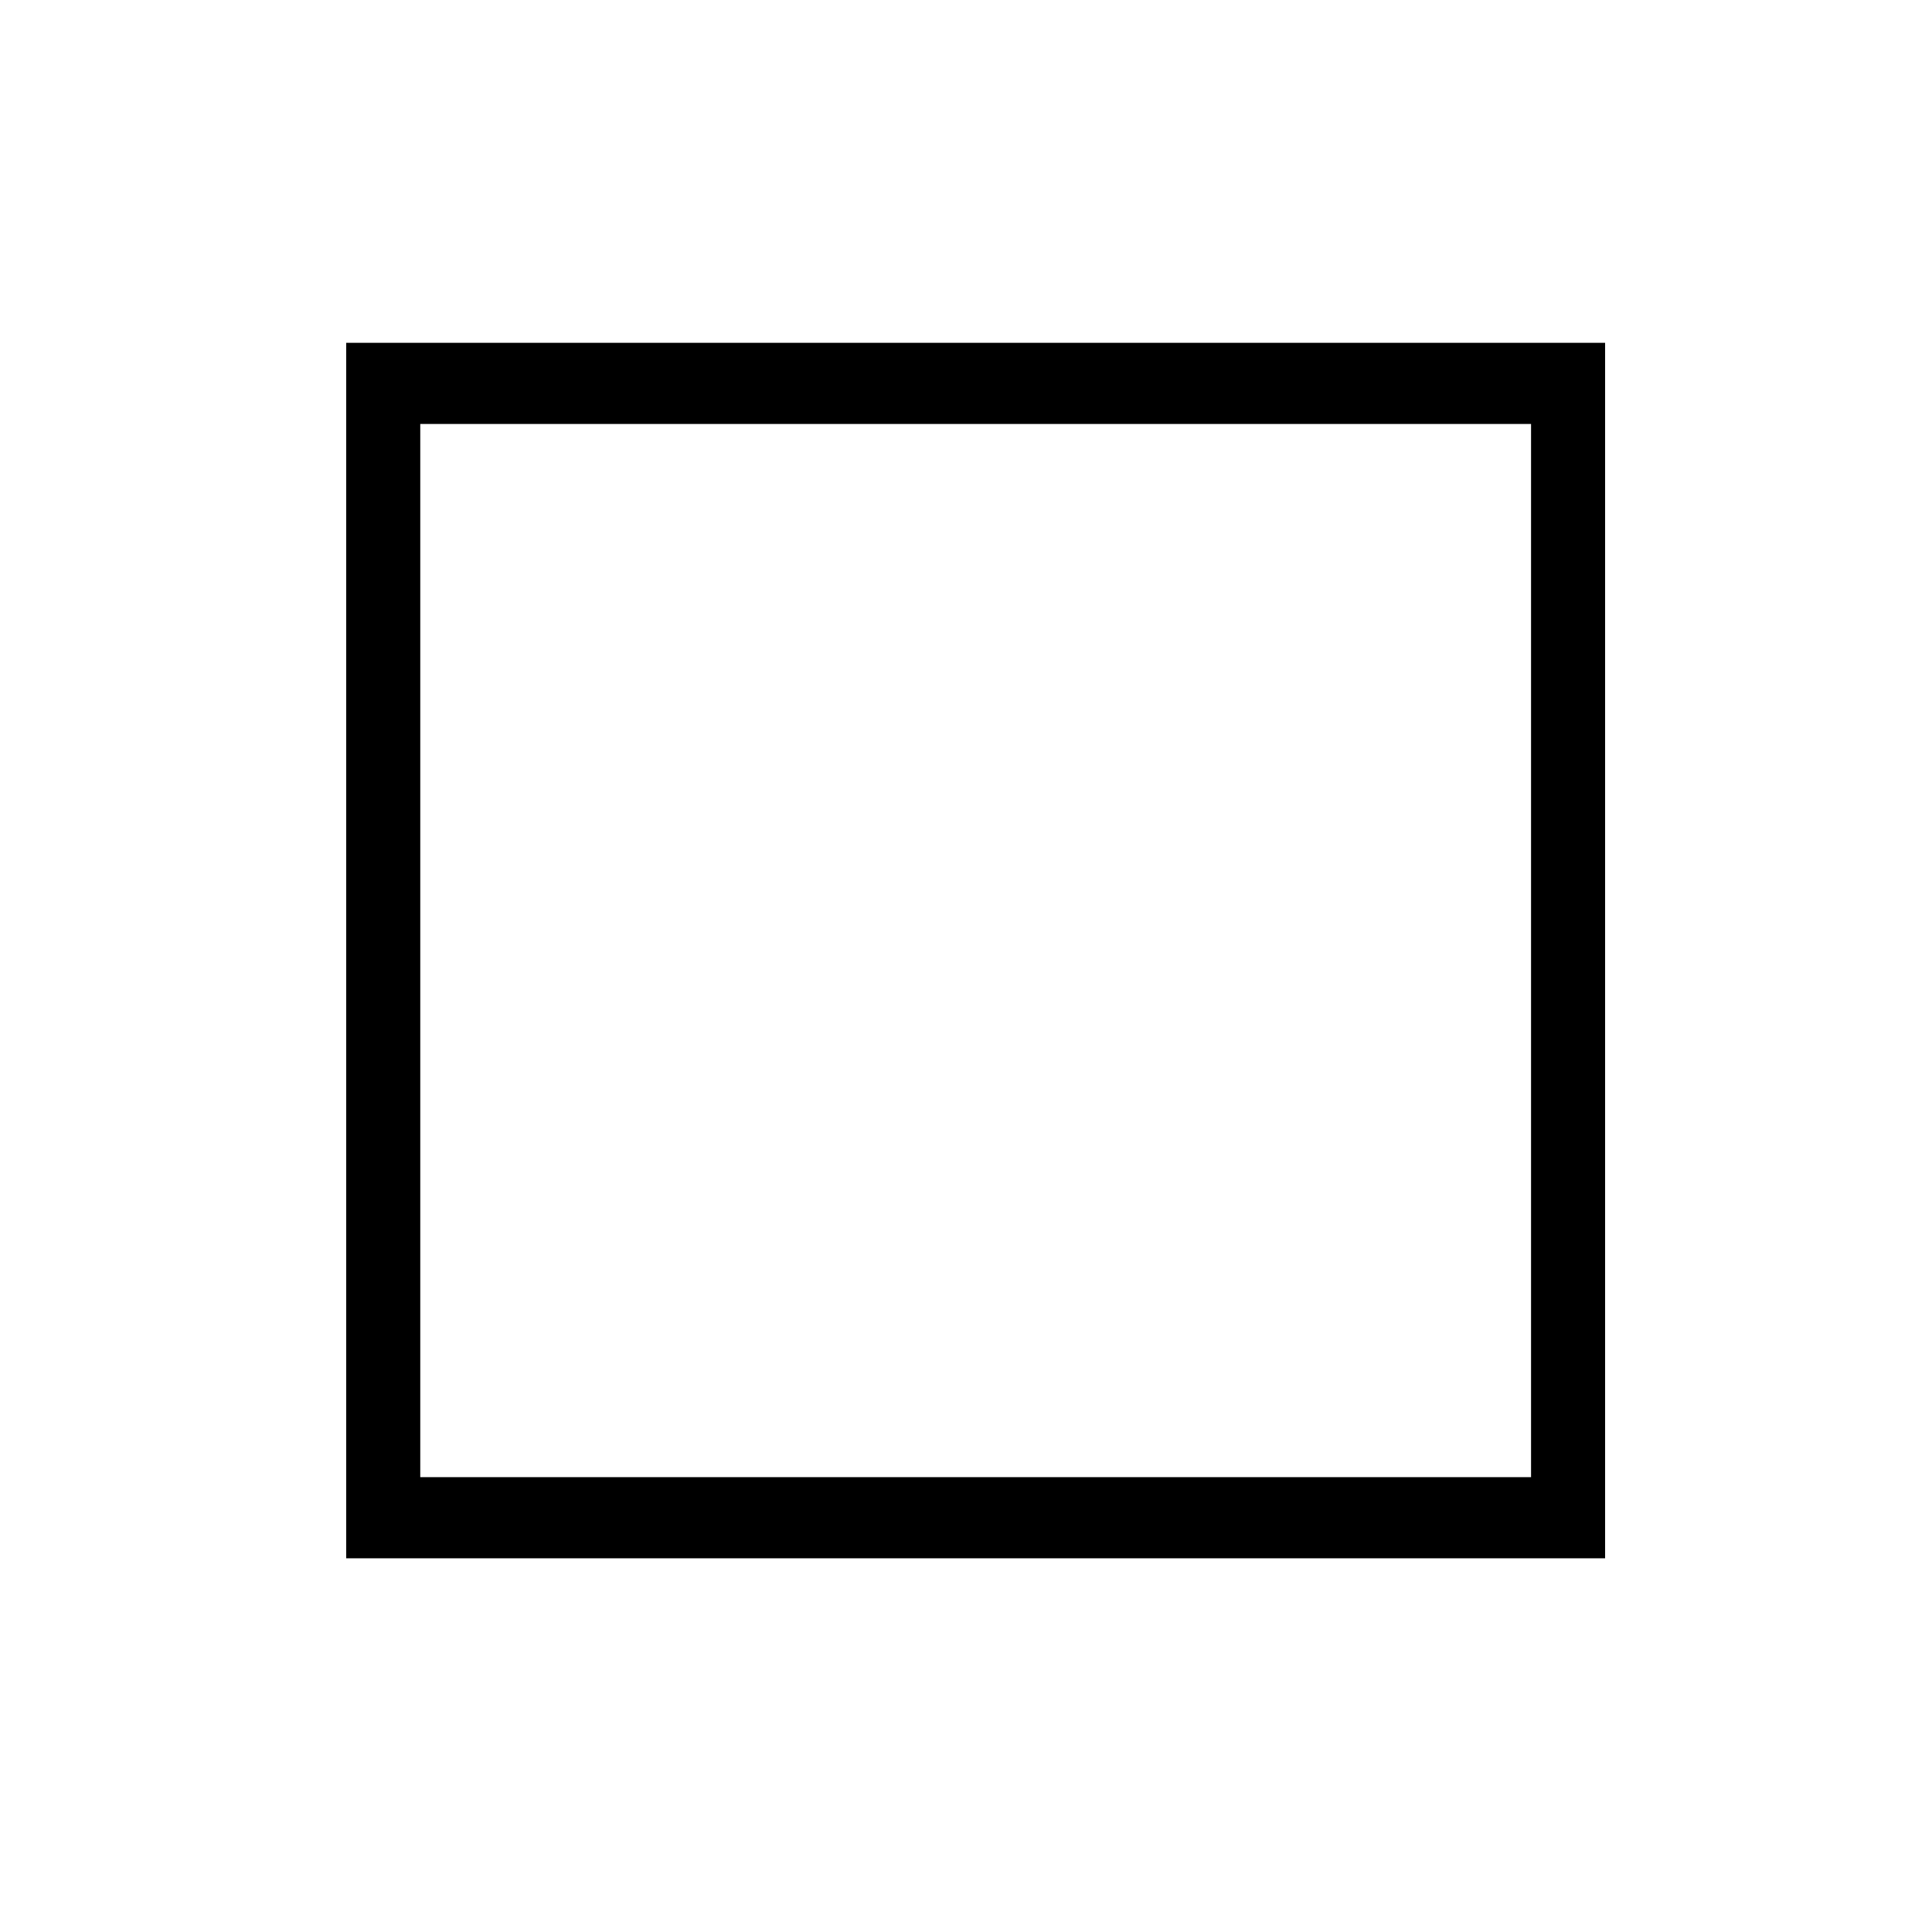
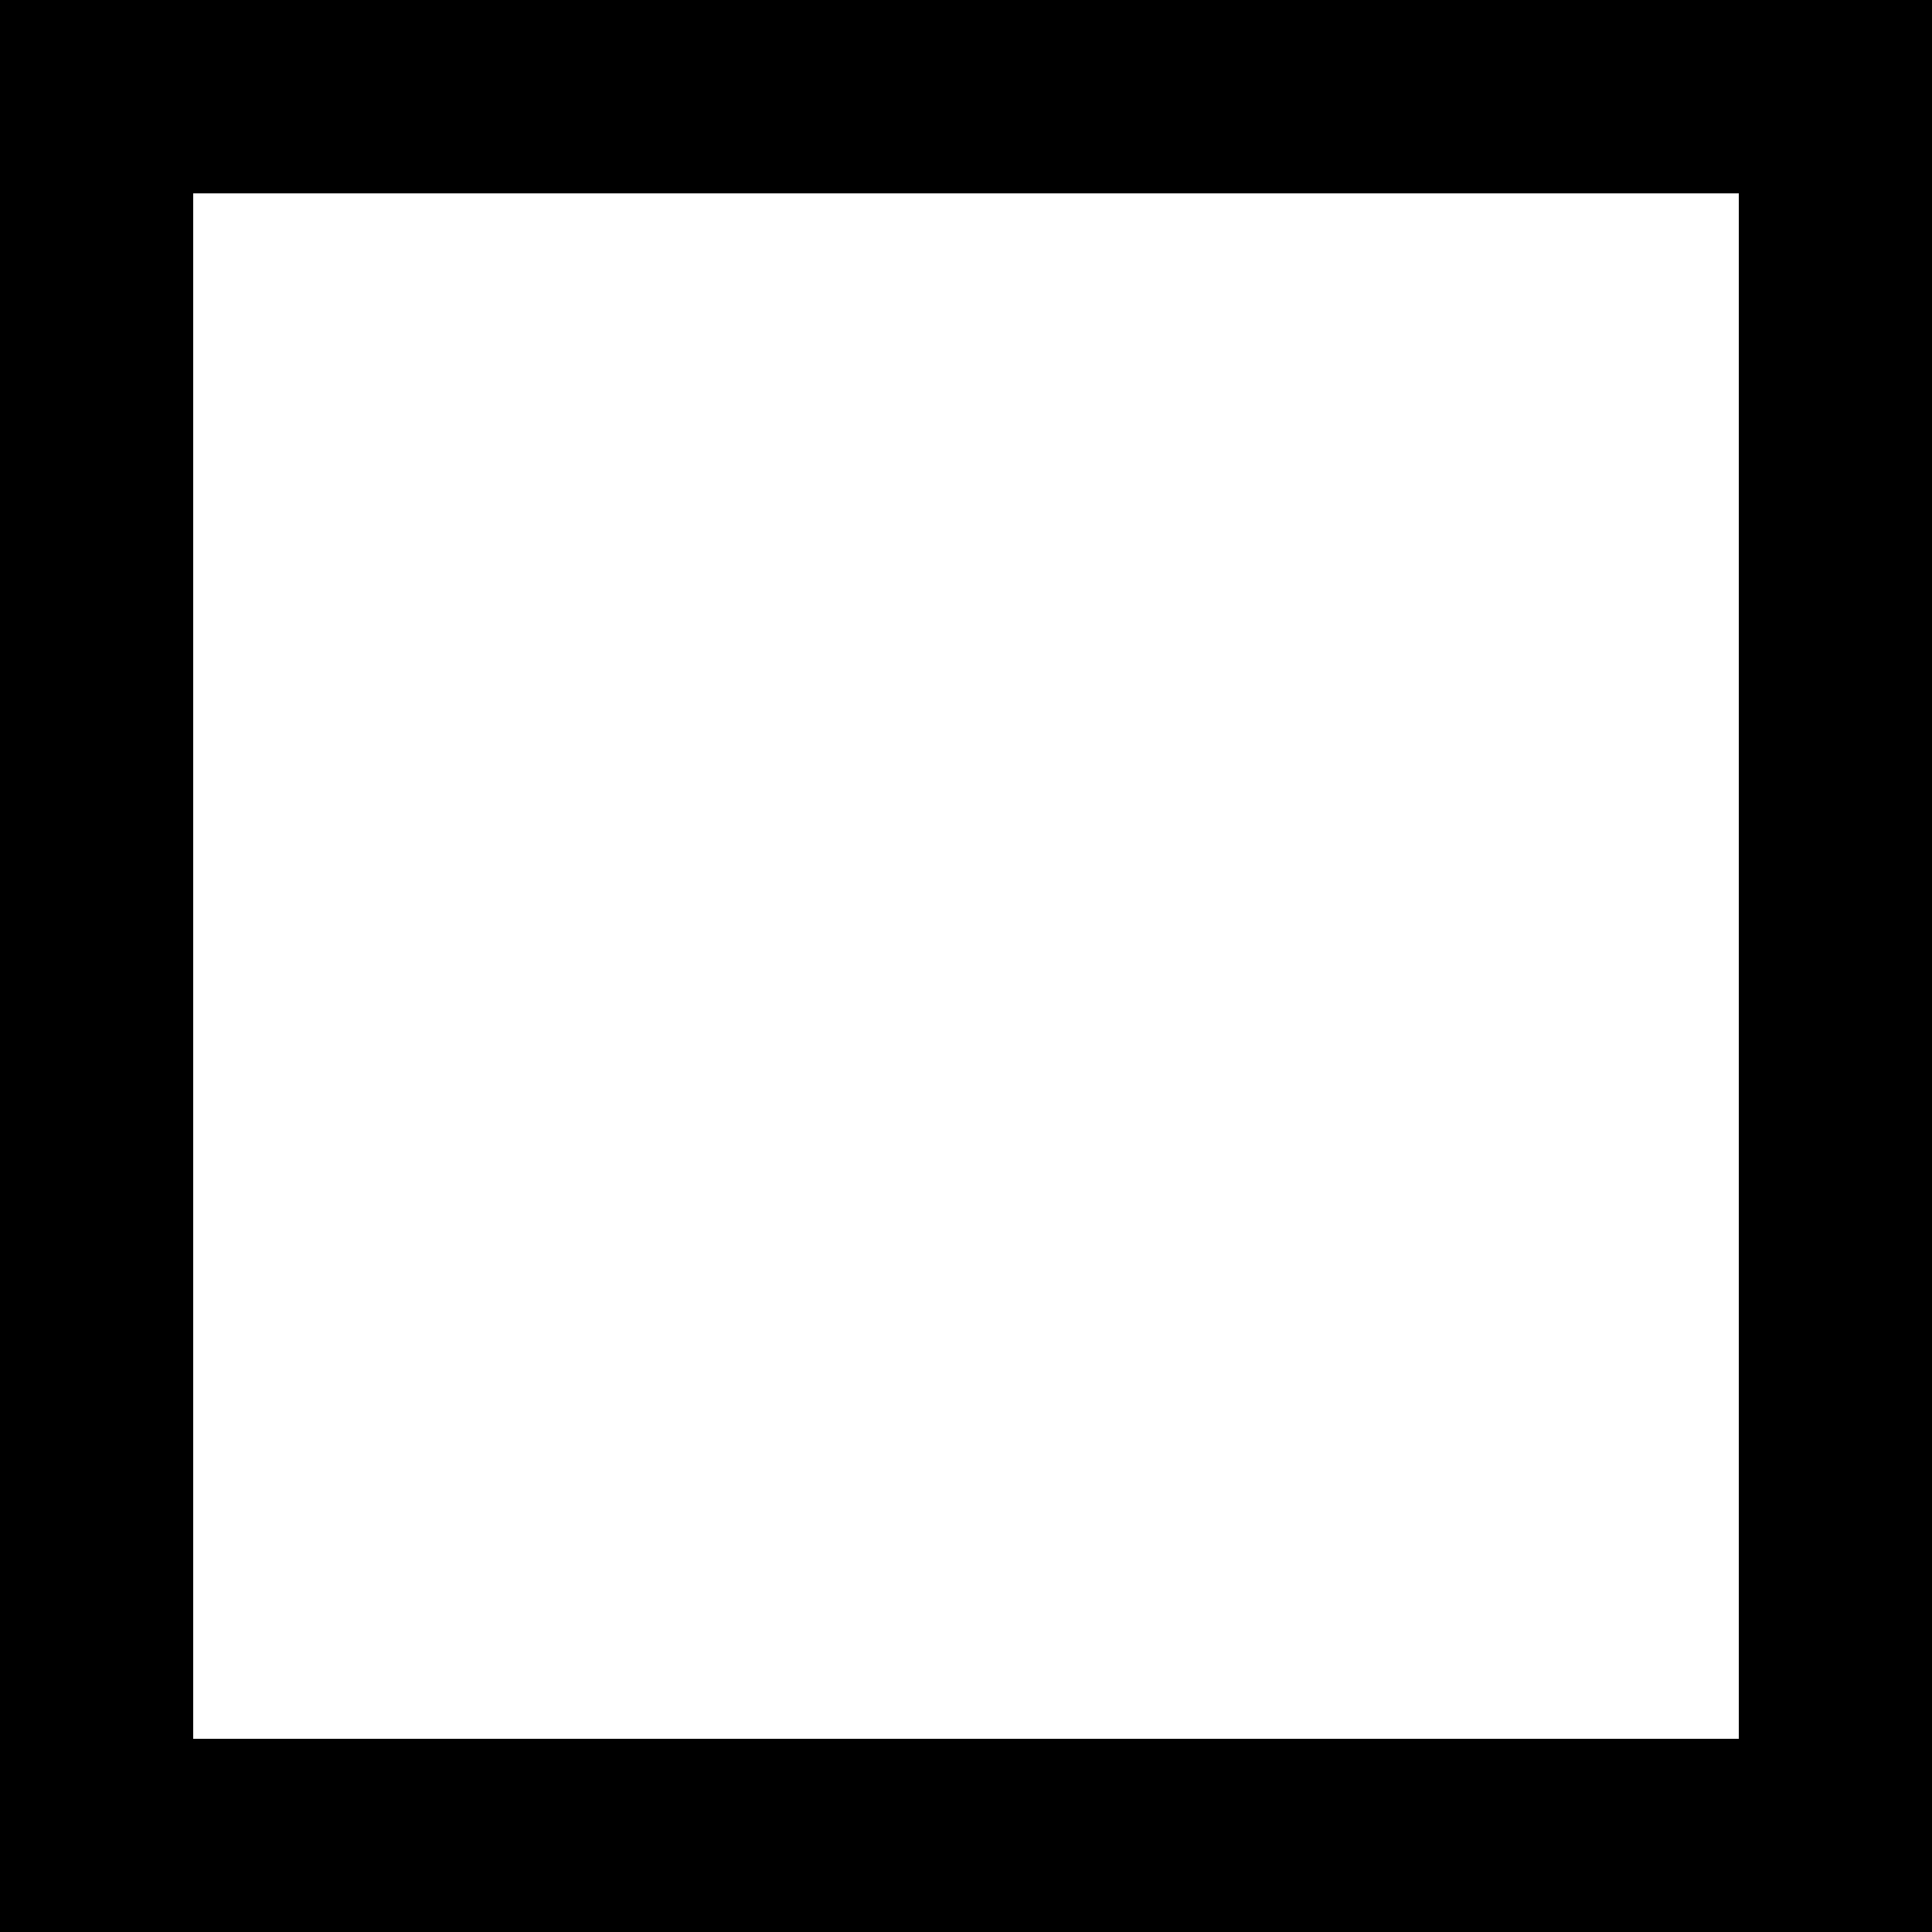
- <svg xmlns="http://www.w3.org/2000/svg" t="1567080369879" class="icon" viewBox="0 0 1024 1024" version="1.1" p-id="2540" width="200" height="200">
-   <defs>
-     <style type="text/css" />
-   </defs>
-   <path d="M183.496 181.699H850.739v644.234H183.496V181.699z m39.25 43.013v558.213h588.744V224.712H222.746z" p-id="2541" />
+ <svg xmlns="http://www.w3.org/2000/svg" width="11" height="11" viewBox="0 0 11 11" class="icon">
+   <path d="M11 0v11H0V0h11zM9.899 1.101H1.1V9.9h8.8V1.1z" />
</svg>
